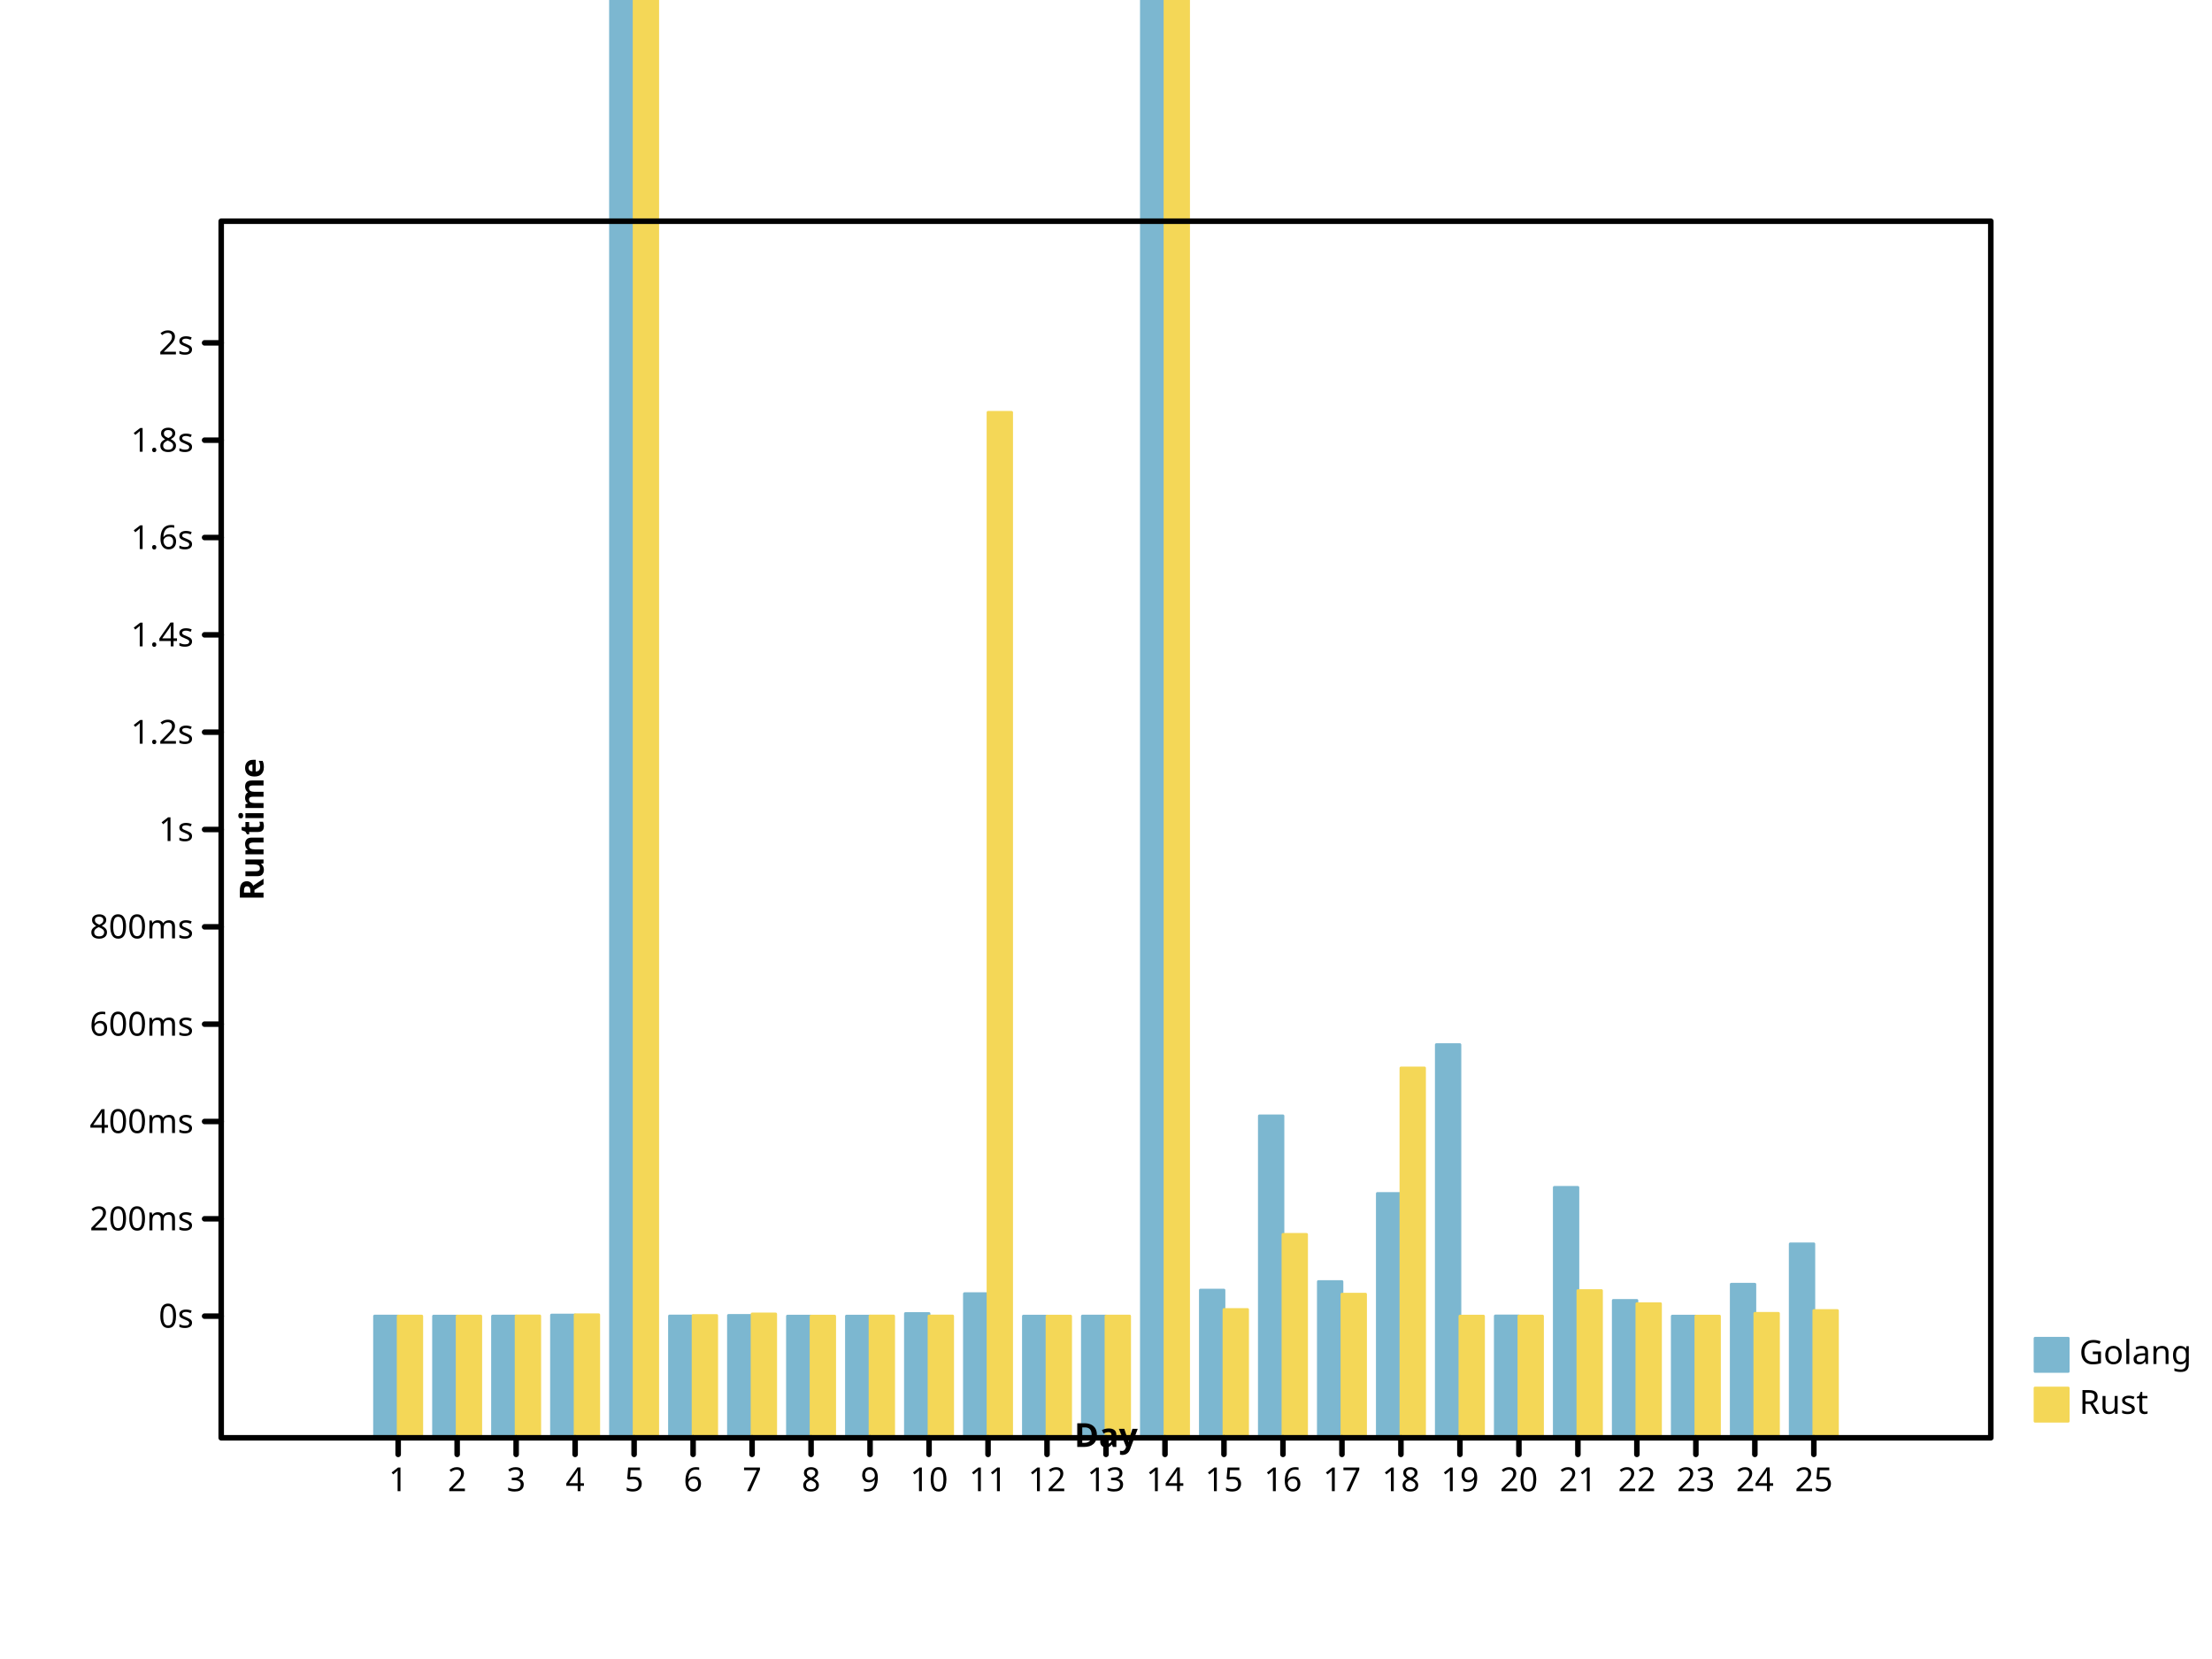
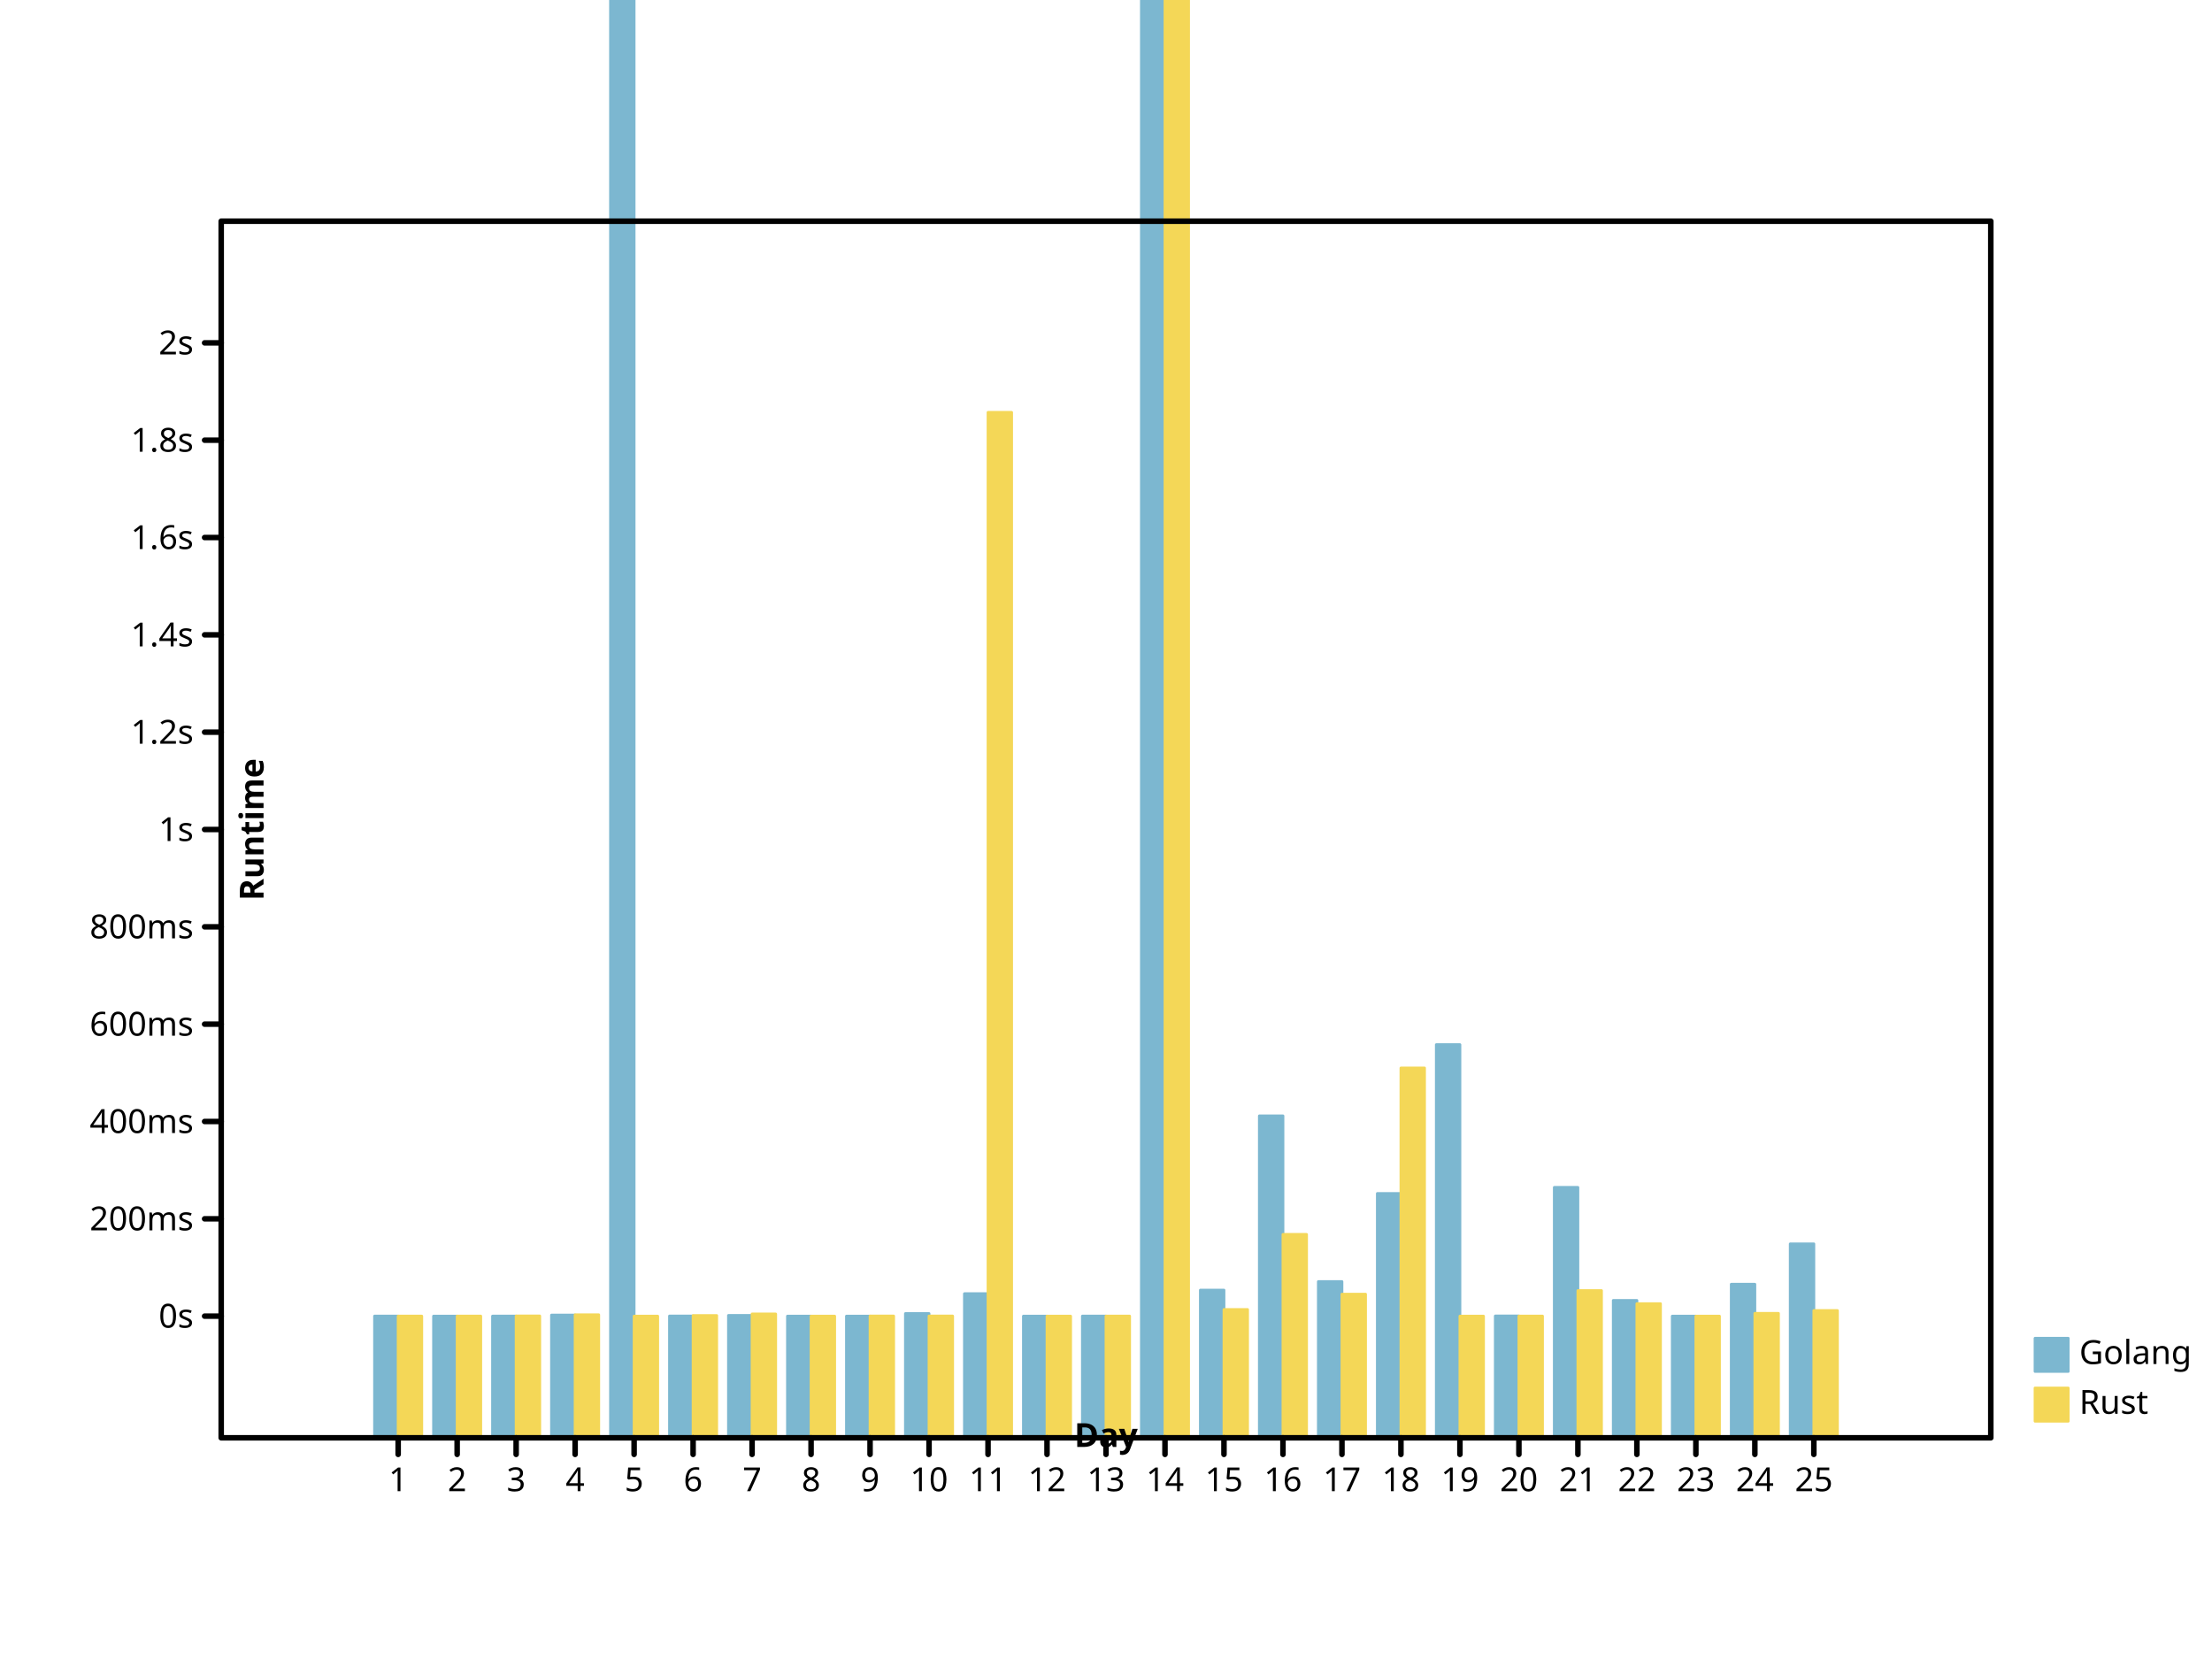
<svg xmlns="http://www.w3.org/2000/svg" width="800" height="600" viewbox="0 0 800 600" preserveAspectRatio="xMidYMid meet">
  <defs>
-     <marker markerWidth="2%" markerHeight="2%" id="circle" viewBox="0 0 10 10 " refX="5" refY="5" markerUnits="userSpaceOnUse">
-       <circle cx="5" cy="5" r="3" fill="none" stroke="black" />
+     <marker refX="5" refY="5" markerUnits="userSpaceOnUse" markerWidth="2%" markerHeight="2%" id="circle" viewBox="0 0 10 10 ">
+       <circle stroke="black" cx="5" cy="5" r="3" fill="none" />
    </marker>
-     <marker markerHeight="2%" id="filled-circle" viewBox="0 0 10 10 " refX="5" refY="5" markerUnits="userSpaceOnUse" markerWidth="2%">
+     <marker refX="5" refY="5" markerUnits="userSpaceOnUse" markerWidth="2%" markerHeight="2%" id="filled-circle" viewBox="0 0 10 10 ">
      <circle cx="5" cy="5" r="3" fill="black" stroke="none" />
    </marker>
-     <marker markerHeight="2%" id="square" viewBox="0 0 10 10 " refX="5" refY="5" markerUnits="userSpaceOnUse" markerWidth="2%">
-       <rect fill="none" stroke="black" x="2" y="2" width="6" height="6" />
+     <marker id="square" viewBox="0 0 10 10 " refX="5" refY="5" markerUnits="userSpaceOnUse" markerWidth="2%" markerHeight="2%">
+       <rect stroke="black" x="2" y="2" width="6" height="6" fill="none" />
    </marker>
-     <marker id="filled-square" viewBox="0 0 10 10 " refX="5" refY="5" markerUnits="userSpaceOnUse" markerWidth="2%" markerHeight="2%">
-       <rect stroke="none" x="2" y="2" width="6" height="6" fill="black" />
+     <marker viewBox="0 0 10 10 " refX="5" refY="5" markerUnits="userSpaceOnUse" markerWidth="2%" markerHeight="2%" id="filled-square">
+       <rect y="2" width="6" height="6" fill="black" stroke="none" x="2" />
    </marker>
  </defs>
  <g stroke-linecap="round" stroke-linejoin="round" transform="translate(80 520 )scale(1 -1 )" fill="hsl(198, 47%, 65%)" stroke="hsl(198, 47%, 65%)" stroke-width="1px">
-     <rect height="4.402293e+01" vector-effect="non-scaling-stroke" x="5.546667e+01" y="0" width="8.533333e+00" />
-     <rect y="0" width="8.533333e+00" height="4.400316e+01" vector-effect="non-scaling-stroke" x="7.680000e+01" />
-     <rect width="8.533333e+00" height="4.401297e+01" vector-effect="non-scaling-stroke" x="9.813333e+01" y="0" />
-     <rect height="4.438271e+01" vector-effect="non-scaling-stroke" x="1.194667e+02" y="0" width="8.533333e+00" />
-     <rect x="1.408000e+02" y="0" width="8.533333e+00" height="1.070238e+03" vector-effect="non-scaling-stroke" />
-     <rect y="0" width="8.533333e+00" height="4.404357e+01" vector-effect="non-scaling-stroke" x="1.621333e+02" />
-     <rect height="4.425931e+01" vector-effect="non-scaling-stroke" x="1.834667e+02" y="0" width="8.533333e+00" />
-     <rect y="0" width="8.533333e+00" height="4.400113e+01" vector-effect="non-scaling-stroke" x="2.048000e+02" />
+     <rect y="0" width="8.533333e+00" height="4.402293e+01" vector-effect="non-scaling-stroke" x="5.546667e+01" />
+     <rect width="8.533333e+00" height="4.400316e+01" vector-effect="non-scaling-stroke" x="7.680000e+01" y="0" />
+     <rect vector-effect="non-scaling-stroke" x="9.813333e+01" y="0" width="8.533333e+00" height="4.401297e+01" />
+     <rect x="1.194667e+02" y="0" width="8.533333e+00" height="4.438271e+01" vector-effect="non-scaling-stroke" />
+     <rect y="0" width="8.533333e+00" height="1.070238e+03" vector-effect="non-scaling-stroke" x="1.408000e+02" />
+     <rect vector-effect="non-scaling-stroke" x="1.621333e+02" y="0" width="8.533333e+00" height="4.404357e+01" />
+     <rect y="0" width="8.533333e+00" height="4.425931e+01" vector-effect="non-scaling-stroke" x="1.834667e+02" />
+     <rect x="2.048000e+02" y="0" width="8.533333e+00" height="4.400113e+01" vector-effect="non-scaling-stroke" />
    <rect width="8.533333e+00" height="4.400384e+01" vector-effect="non-scaling-stroke" x="2.261333e+02" y="0" />
-     <rect y="0" width="8.533333e+00" height="4.493408e+01" vector-effect="non-scaling-stroke" x="2.474667e+02" />
-     <rect x="2.688000e+02" y="0" width="8.533333e+00" height="5.211978e+01" vector-effect="non-scaling-stroke" />
-     <rect x="2.901333e+02" y="0" width="8.533333e+00" height="4.400078e+01" vector-effect="non-scaling-stroke" />
-     <rect width="8.533333e+00" height="4.402171e+01" vector-effect="non-scaling-stroke" x="3.114667e+02" y="0" />
-     <rect x="3.328000e+02" y="0" width="8.533333e+00" height="2.288627e+03" vector-effect="non-scaling-stroke" />
-     <rect width="8.533333e+00" height="5.340787e+01" vector-effect="non-scaling-stroke" x="3.541333e+02" y="0" />
-     <rect width="8.533333e+00" height="1.164259e+02" vector-effect="non-scaling-stroke" x="3.754667e+02" y="0" />
+     <rect vector-effect="non-scaling-stroke" x="2.474667e+02" y="0" width="8.533333e+00" height="4.493408e+01" />
+     <rect vector-effect="non-scaling-stroke" x="2.688000e+02" y="0" width="8.533333e+00" height="5.211978e+01" />
+     <rect height="4.400078e+01" vector-effect="non-scaling-stroke" x="2.901333e+02" y="0" width="8.533333e+00" />
+     <rect x="3.114667e+02" y="0" width="8.533333e+00" height="4.402171e+01" vector-effect="non-scaling-stroke" />
+     <rect width="8.533333e+00" height="2.288627e+03" vector-effect="non-scaling-stroke" x="3.328000e+02" y="0" />
+     <rect height="5.340787e+01" vector-effect="non-scaling-stroke" x="3.541333e+02" y="0" width="8.533333e+00" />
+     <rect x="3.754667e+02" y="0" width="8.533333e+00" height="1.164259e+02" vector-effect="non-scaling-stroke" />
    <rect vector-effect="non-scaling-stroke" x="3.968000e+02" y="0" width="8.533333e+00" height="5.650044e+01" />
-     <rect height="8.836078e+01" vector-effect="non-scaling-stroke" x="4.181333e+02" y="0" width="8.533333e+00" />
-     <rect y="0" width="8.533333e+00" height="1.421884e+02" vector-effect="non-scaling-stroke" x="4.394667e+02" />
-     <rect height="4.406033e+01" vector-effect="non-scaling-stroke" x="4.608000e+02" y="0" width="8.533333e+00" />
-     <rect vector-effect="non-scaling-stroke" x="4.821333e+02" y="0" width="8.533333e+00" height="9.056425e+01" />
-     <rect vector-effect="non-scaling-stroke" x="5.034667e+02" y="0" width="8.533333e+00" height="4.968340e+01" />
-     <rect x="5.248000e+02" y="0" width="8.533333e+00" height="4.400187e+01" vector-effect="non-scaling-stroke" />
+     <rect vector-effect="non-scaling-stroke" x="4.181333e+02" y="0" width="8.533333e+00" height="8.836078e+01" />
+     <rect vector-effect="non-scaling-stroke" x="4.394667e+02" y="0" width="8.533333e+00" height="1.421884e+02" />
+     <rect x="4.608000e+02" y="0" width="8.533333e+00" height="4.406033e+01" vector-effect="non-scaling-stroke" />
+     <rect x="4.821333e+02" y="0" width="8.533333e+00" height="9.056425e+01" vector-effect="non-scaling-stroke" />
+     <rect width="8.533333e+00" height="4.968340e+01" vector-effect="non-scaling-stroke" x="5.034667e+02" y="0" />
+     <rect width="8.533333e+00" height="4.400187e+01" vector-effect="non-scaling-stroke" x="5.248000e+02" y="0" />
    <rect vector-effect="non-scaling-stroke" x="5.461333e+02" y="0" width="8.533333e+00" height="5.553694e+01" />
-     <rect vector-effect="non-scaling-stroke" x="5.674667e+02" y="0" width="8.533333e+00" height="7.013672e+01" />
+     <rect y="0" width="8.533333e+00" height="7.013672e+01" vector-effect="non-scaling-stroke" x="5.674667e+02" />
  </g>
  <g fill="hsl(49, 88%, 65%)" stroke="hsl(49, 88%, 65%)" stroke-width="1px" stroke-linecap="round" stroke-linejoin="round" transform="translate(80 520 )scale(1 -1 )">
-     <rect height="4.401393e+01" vector-effect="non-scaling-stroke" x="64" y="0" width="8.533333e+00" />
-     <rect height="4.402473e+01" vector-effect="non-scaling-stroke" x="8.533333e+01" y="0" width="8.533333e+00" />
-     <rect x="1.066667e+02" y="0" width="8.533333e+00" height="4.406841e+01" vector-effect="non-scaling-stroke" />
-     <rect y="0" width="8.533333e+00" height="4.450029e+01" vector-effect="non-scaling-stroke" x="128" />
-     <rect height="1.466187e+03" vector-effect="non-scaling-stroke" x="1.493333e+02" y="0" width="8.533333e+00" />
+     <rect x="64" y="0" width="8.533333e+00" height="4.401393e+01" vector-effect="non-scaling-stroke" />
+     <rect vector-effect="non-scaling-stroke" x="8.533333e+01" y="0" width="8.533333e+00" height="4.402474e+01" />
+     <rect height="4.406841e+01" vector-effect="non-scaling-stroke" x="1.066667e+02" y="0" width="8.533333e+00" />
+     <rect width="8.533333e+00" height="4.450029e+01" vector-effect="non-scaling-stroke" x="128" y="0" />
+     <rect x="1.493333e+02" y="0" width="8.533333e+00" height="44" vector-effect="non-scaling-stroke" />
    <rect x="1.706667e+02" y="0" width="8.533333e+00" height="4.422489e+01" vector-effect="non-scaling-stroke" />
-     <rect height="4.478278e+01" vector-effect="non-scaling-stroke" x="192" y="0" width="8.533333e+00" />
+     <rect width="8.533333e+00" height="4.478278e+01" vector-effect="non-scaling-stroke" x="192" y="0" />
    <rect width="8.533333e+00" height="4.400376e+01" vector-effect="non-scaling-stroke" x="2.133333e+02" y="0" />
-     <rect vector-effect="non-scaling-stroke" x="2.346667e+02" y="0" width="8.533333e+00" height="4.404839e+01" />
-     <rect vector-effect="non-scaling-stroke" x="2.560000e+02" y="0" width="8.533333e+00" height="4.404573e+01" />
-     <rect y="0" width="8.533333e+00" height="3.708628e+02" vector-effect="non-scaling-stroke" x="2.773333e+02" />
+     <rect x="2.346667e+02" y="0" width="8.533333e+00" height="4.404839e+01" vector-effect="non-scaling-stroke" />
+     <rect y="0" width="8.533333e+00" height="4.404573e+01" vector-effect="non-scaling-stroke" x="2.560000e+02" />
+     <rect height="3.708628e+02" vector-effect="non-scaling-stroke" x="2.773333e+02" y="0" width="8.533333e+00" />
    <rect vector-effect="non-scaling-stroke" x="2.986667e+02" y="0" width="8.533333e+00" height="4.400061e+01" />
-     <rect vector-effect="non-scaling-stroke" x="320" y="0" width="8.533333e+00" height="4.403175e+01" />
-     <rect vector-effect="non-scaling-stroke" x="3.413333e+02" y="0" width="8.533333e+00" height="9.722081e+03" />
-     <rect y="0" width="8.533333e+00" height="4.640141e+01" vector-effect="non-scaling-stroke" x="3.626667e+02" />
-     <rect vector-effect="non-scaling-stroke" x="384" y="0" width="8.533333e+00" height="7.356190e+01" />
-     <rect width="8.533333e+00" height="5.194732e+01" vector-effect="non-scaling-stroke" x="4.053333e+02" y="0" />
+     <rect x="320" y="0" width="8.533333e+00" height="4.403175e+01" vector-effect="non-scaling-stroke" />
+     <rect y="0" width="8.533333e+00" height="9.722081e+03" vector-effect="non-scaling-stroke" x="3.413333e+02" />
+     <rect height="4.640141e+01" vector-effect="non-scaling-stroke" x="3.626667e+02" y="0" width="8.533333e+00" />
+     <rect y="0" width="8.533333e+00" height="7.356190e+01" vector-effect="non-scaling-stroke" x="384" />
+     <rect vector-effect="non-scaling-stroke" x="4.053333e+02" y="0" width="8.533333e+00" height="5.194732e+01" />
    <rect vector-effect="non-scaling-stroke" x="4.266667e+02" y="0" width="8.533333e+00" height="1.337494e+02" />
-     <rect vector-effect="non-scaling-stroke" x="448" y="0" width="8.533333e+00" height="4.400001e+01" />
-     <rect y="0" width="8.533333e+00" height="4.402899e+01" vector-effect="non-scaling-stroke" x="4.693333e+02" />
+     <rect x="448" y="0" width="8.533333e+00" height="4.400001e+01" vector-effect="non-scaling-stroke" />
+     <rect x="4.693333e+02" y="0" width="8.533333e+00" height="4.402899e+01" vector-effect="non-scaling-stroke" />
    <rect width="8.533333e+00" height="5.324387e+01" vector-effect="non-scaling-stroke" x="4.906667e+02" y="0" />
-     <rect width="8.533333e+00" height="4.851195e+01" vector-effect="non-scaling-stroke" x="512" y="0" />
+     <rect vector-effect="non-scaling-stroke" x="512" y="0" width="8.533333e+00" height="4.851195e+01" />
    <rect height="4.400145e+01" vector-effect="non-scaling-stroke" x="5.333333e+02" y="0" width="8.533333e+00" />
    <rect x="5.546667e+02" y="0" width="8.533333e+00" height="4.500477e+01" vector-effect="non-scaling-stroke" />
-     <rect vector-effect="non-scaling-stroke" x="576" y="0" width="8.533333e+00" height="4.601812e+01" />
+     <rect y="0" width="8.533333e+00" height="4.601812e+01" vector-effect="non-scaling-stroke" x="576" />
  </g>
-   <g stroke-width="1px" stroke="hsl(198, 47%, 65%)" stroke-linejoin="round" font-family="sans-serif" font-size="12px" font-style="normal" text-anchor="start" font-weight="normal" fill="hsl(198, 47%, 65%)" stroke-linecap="round" dominant-baseline="hanging">
-     <rect y="484" width="12" height="12" vector-effect="non-scaling-stroke" x="736" />
-     <g stroke="black" fill="black">
-       <text stroke="none" vector-effect="non-scaling-stroke" x="752" y="484" dominant-baseline="hanging">Golang</text>
+   <g stroke-linecap="round" font-family="sans-serif" font-style="normal" fill="hsl(198, 47%, 65%)" dominant-baseline="hanging" stroke="hsl(198, 47%, 65%)" stroke-linejoin="round" font-weight="normal" text-anchor="start" stroke-width="1px" font-size="12px">
+     <rect height="12" vector-effect="non-scaling-stroke" x="736" y="484" width="12" />
+     <g fill="black" stroke="black">
+       <text dominant-baseline="hanging" stroke="none" vector-effect="non-scaling-stroke" x="752" y="484">Golang</text>
    </g>
-     <g dominant-baseline="hanging" font-weight="normal" fill="hsl(49, 88%, 65%)" stroke-width="1px" stroke-linejoin="round" font-family="sans-serif" font-style="normal" stroke="hsl(49, 88%, 65%)" stroke-linecap="round" font-size="12px" text-anchor="start">
-       <rect vector-effect="non-scaling-stroke" x="736" y="502" width="12" height="12" />
+     <g stroke-linejoin="round" font-style="normal" font-weight="normal" stroke="hsl(49, 88%, 65%)" dominant-baseline="hanging" stroke-linecap="round" font-family="sans-serif" text-anchor="start" fill="hsl(49, 88%, 65%)" stroke-width="1px" font-size="12px">
+       <rect height="12" vector-effect="non-scaling-stroke" x="736" y="502" width="12" />
      <g fill="black" stroke="black">
        <text x="752" y="502" dominant-baseline="hanging" stroke="none" vector-effect="non-scaling-stroke">Rust</text>
-         <g stroke-width="2px" text-anchor="start" dominant-baseline="hanging" stroke-linecap="round" font-size="12px" font-style="normal" fill="none" stroke-linejoin="round" font-family="sans-serif" font-weight="normal">
-           <rect height="440" vector-effect="non-scaling-stroke" x="80" y="80" width="640" />
+         <g dominant-baseline="hanging" font-style="normal" font-family="sans-serif" stroke-width="2px" stroke-linejoin="round" stroke-linecap="round" font-size="12px" text-anchor="start" fill="none" font-weight="normal">
+           <rect width="640" height="440" vector-effect="non-scaling-stroke" x="80" y="80" />
        </g>
-         <g text-anchor="start" dominant-baseline="hanging" fill="none" stroke-linecap="round" stroke-linejoin="round" font-style="normal" font-weight="normal" stroke="black" stroke-width="2px" font-family="sans-serif" font-size="12px" transform="translate(80 520 )scale(1 -1 )">
-           <path d="M64,0 L64,-6 M8.533333e+01,0 L8.533333e+01,-6 M1.066667e+02,0 L1.066667e+02,-6 M128,0 L128,-6 M1.493333e+02,0 L1.493333e+02,-6 M1.706667e+02,0 L1.706667e+02,-6 M192,0 L192,-6 M2.133333e+02,0 L2.133333e+02,-6 M2.346667e+02,0 L2.346667e+02,-6 M256,0 L256,-6 M2.773333e+02,0 L2.773333e+02,-6 M2.986667e+02,0 L2.986667e+02,-6 M320,0 L320,-6 M3.413333e+02,0 L3.413333e+02,-6 M3.626667e+02,0 L3.626667e+02,-6 M384,0 L384,-6 M4.053333e+02,0 L4.053333e+02,-6 M4.266667e+02,0 L4.266667e+02,-6 M448,0 L448,-6 M4.693333e+02,0 L4.693333e+02,-6 M4.906667e+02,0 L4.906667e+02,-6 M512,0 L512,-6 M5.333333e+02,0 L5.333333e+02,-6 M5.546667e+02,0 L5.546667e+02,-6 M576,0 L576,-6 " vector-effect="non-scaling-stroke" />
+         <g stroke="black" stroke-width="2px" stroke-linejoin="round" font-family="sans-serif" font-style="normal" text-anchor="start" stroke-linecap="round" dominant-baseline="hanging" transform="translate(80 520 )scale(1 -1 )" font-weight="normal" fill="none" font-size="12px">
+           <path vector-effect="non-scaling-stroke" d="M64,0 L64,-6 M8.533333e+01,0 L8.533333e+01,-6 M1.066667e+02,0 L1.066667e+02,-6 M128,0 L128,-6 M1.493333e+02,0 L1.493333e+02,-6 M1.706667e+02,0 L1.706667e+02,-6 M192,0 L192,-6 M2.133333e+02,0 L2.133333e+02,-6 M2.346667e+02,0 L2.346667e+02,-6 M256,0 L256,-6 M2.773333e+02,0 L2.773333e+02,-6 M2.986667e+02,0 L2.986667e+02,-6 M320,0 L320,-6 M3.413333e+02,0 L3.413333e+02,-6 M3.626667e+02,0 L3.626667e+02,-6 M384,0 L384,-6 M4.053333e+02,0 L4.053333e+02,-6 M4.266667e+02,0 L4.266667e+02,-6 M448,0 L448,-6 M4.693333e+02,0 L4.693333e+02,-6 M4.906667e+02,0 L4.906667e+02,-6 M512,0 L512,-6 M5.333333e+02,0 L5.333333e+02,-6 M5.546667e+02,0 L5.546667e+02,-6 M576,0 L576,-6 " />
        </g>
-         <g font-weight="normal" stroke="black" stroke-width="2px" stroke-linecap="round" stroke-linejoin="round" font-family="sans-serif" font-size="12px" font-style="normal" text-anchor="middle" dominant-baseline="hanging" transform="translate(80 520 )scale(1 1 )" fill="black">
-           <text dominant-baseline="hanging" stroke="none" vector-effect="non-scaling-stroke" x="64" y="10">1</text>
-           <text x="8.533333e+01" y="10" dominant-baseline="hanging" stroke="none" vector-effect="non-scaling-stroke">2</text>
-           <text vector-effect="non-scaling-stroke" x="1.066667e+02" y="10" dominant-baseline="hanging" stroke="none">3</text>
-           <text x="128" y="10" dominant-baseline="hanging" stroke="none" vector-effect="non-scaling-stroke">4</text>
-           <text stroke="none" vector-effect="non-scaling-stroke" x="1.493333e+02" y="10" dominant-baseline="hanging">5</text>
-           <text stroke="none" vector-effect="non-scaling-stroke" x="1.706667e+02" y="10" dominant-baseline="hanging">6</text>
-           <text y="10" dominant-baseline="hanging" stroke="none" vector-effect="non-scaling-stroke" x="192">7</text>
-           <text y="10" dominant-baseline="hanging" stroke="none" vector-effect="non-scaling-stroke" x="2.133333e+02">8</text>
-           <text y="10" dominant-baseline="hanging" stroke="none" vector-effect="non-scaling-stroke" x="2.346667e+02">9</text>
+         <g stroke-linecap="round" font-size="12px" text-anchor="middle" stroke-width="2px" stroke-linejoin="round" font-family="sans-serif" font-style="normal" stroke="black" fill="black" font-weight="normal" dominant-baseline="hanging" transform="translate(80 520 )scale(1 1 )">
+           <text y="10" dominant-baseline="hanging" stroke="none" vector-effect="non-scaling-stroke" x="64">1</text>
+           <text stroke="none" vector-effect="non-scaling-stroke" x="8.533333e+01" y="10" dominant-baseline="hanging">2</text>
+           <text x="1.066667e+02" y="10" dominant-baseline="hanging" stroke="none" vector-effect="non-scaling-stroke">3</text>
+           <text vector-effect="non-scaling-stroke" x="128" y="10" dominant-baseline="hanging" stroke="none">4</text>
+           <text dominant-baseline="hanging" stroke="none" vector-effect="non-scaling-stroke" x="1.493333e+02" y="10">5</text>
+           <text dominant-baseline="hanging" stroke="none" vector-effect="non-scaling-stroke" x="1.706667e+02" y="10">6</text>
+           <text x="192" y="10" dominant-baseline="hanging" stroke="none" vector-effect="non-scaling-stroke">7</text>
+           <text dominant-baseline="hanging" stroke="none" vector-effect="non-scaling-stroke" x="2.133333e+02" y="10">8</text>
+           <text stroke="none" vector-effect="non-scaling-stroke" x="2.346667e+02" y="10" dominant-baseline="hanging">9</text>
          <text stroke="none" vector-effect="non-scaling-stroke" x="256" y="10" dominant-baseline="hanging">10</text>
-           <text stroke="none" vector-effect="non-scaling-stroke" x="2.773333e+02" y="10" dominant-baseline="hanging">11</text>
-           <text vector-effect="non-scaling-stroke" x="2.986667e+02" y="10" dominant-baseline="hanging" stroke="none">12</text>
+           <text dominant-baseline="hanging" stroke="none" vector-effect="non-scaling-stroke" x="2.773333e+02" y="10">11</text>
+           <text y="10" dominant-baseline="hanging" stroke="none" vector-effect="non-scaling-stroke" x="2.986667e+02">12</text>
          <text dominant-baseline="hanging" stroke="none" vector-effect="non-scaling-stroke" x="320" y="10">13</text>
          <text stroke="none" vector-effect="non-scaling-stroke" x="3.413333e+02" y="10" dominant-baseline="hanging">14</text>
-           <text stroke="none" vector-effect="non-scaling-stroke" x="3.626667e+02" y="10" dominant-baseline="hanging">15</text>
-           <text vector-effect="non-scaling-stroke" x="384" y="10" dominant-baseline="hanging" stroke="none">16</text>
-           <text vector-effect="non-scaling-stroke" x="4.053333e+02" y="10" dominant-baseline="hanging" stroke="none">17</text>
-           <text dominant-baseline="hanging" stroke="none" vector-effect="non-scaling-stroke" x="4.266667e+02" y="10">18</text>
-           <text vector-effect="non-scaling-stroke" x="448" y="10" dominant-baseline="hanging" stroke="none">19</text>
-           <text stroke="none" vector-effect="non-scaling-stroke" x="4.693333e+02" y="10" dominant-baseline="hanging">20</text>
-           <text y="10" dominant-baseline="hanging" stroke="none" vector-effect="non-scaling-stroke" x="4.906667e+02">21</text>
-           <text vector-effect="non-scaling-stroke" x="512" y="10" dominant-baseline="hanging" stroke="none">22</text>
-           <text vector-effect="non-scaling-stroke" x="5.333333e+02" y="10" dominant-baseline="hanging" stroke="none">23</text>
-           <text stroke="none" vector-effect="non-scaling-stroke" x="5.546667e+02" y="10" dominant-baseline="hanging">24</text>
-           <text vector-effect="non-scaling-stroke" x="576" y="10" dominant-baseline="hanging" stroke="none">25</text>
+           <text y="10" dominant-baseline="hanging" stroke="none" vector-effect="non-scaling-stroke" x="3.626667e+02">15</text>
+           <text dominant-baseline="hanging" stroke="none" vector-effect="non-scaling-stroke" x="384" y="10">16</text>
+           <text stroke="none" vector-effect="non-scaling-stroke" x="4.053333e+02" y="10" dominant-baseline="hanging">17</text>
+           <text vector-effect="non-scaling-stroke" x="4.266667e+02" y="10" dominant-baseline="hanging" stroke="none">18</text>
+           <text y="10" dominant-baseline="hanging" stroke="none" vector-effect="non-scaling-stroke" x="448">19</text>
+           <text vector-effect="non-scaling-stroke" x="4.693333e+02" y="10" dominant-baseline="hanging" stroke="none">20</text>
+           <text vector-effect="non-scaling-stroke" x="4.906667e+02" y="10" dominant-baseline="hanging" stroke="none">21</text>
+           <text stroke="none" vector-effect="non-scaling-stroke" x="512" y="10" dominant-baseline="hanging">22</text>
+           <text y="10" dominant-baseline="hanging" stroke="none" vector-effect="non-scaling-stroke" x="5.333333e+02">23</text>
+           <text x="5.546667e+02" y="10" dominant-baseline="hanging" stroke="none" vector-effect="non-scaling-stroke">24</text>
+           <text y="10" dominant-baseline="hanging" stroke="none" vector-effect="non-scaling-stroke" x="576">25</text>
        </g>
-         <g font-size="12px" font-style="normal" font-weight="bold" transform="translate(80 520 )scale(1 1 )rotate(0 0 0 )" stroke="black" text-anchor="middle" dominant-baseline="baseline" stroke-linejoin="round" fill="black" stroke-width="2px" font-family="sans-serif" stroke-linecap="round">
-           <text dominant-baseline="baseline" stroke="none" vector-effect="non-scaling-stroke" x="320" y="-6">Day</text>
+         <g font-size="12px" font-family="sans-serif" font-weight="bold" text-anchor="middle" fill="black" stroke-linejoin="round" dominant-baseline="baseline" transform="translate(80 520 )scale(1 1 )rotate(0 0 0 )" stroke="black" stroke-linecap="round" font-style="normal" stroke-width="2px">
+           <text x="320" y="-6" dominant-baseline="baseline" stroke="none" vector-effect="non-scaling-stroke">Day</text>
        </g>
-         <g font-size="12px" font-style="normal" font-weight="bold" stroke-linejoin="round" stroke="black" dominant-baseline="baseline" transform="translate(80 520 )scale(1 -1 )" stroke-width="2px" stroke-linecap="round" text-anchor="middle" font-family="sans-serif" fill="black">
+         <g text-anchor="middle" fill="black" transform="translate(80 520 )scale(1 -1 )" stroke-linecap="round" dominant-baseline="baseline" stroke="black" stroke-linejoin="round" font-family="sans-serif" font-style="normal" font-weight="bold" stroke-width="2px" font-size="12px">
          <path vector-effect="non-scaling-stroke" d="M0,44 L-6,44 M0,7.920000e+01 L-6,7.920000e+01 M0,1.144000e+02 L-6,1.144000e+02 M0,1.496000e+02 L-6,1.496000e+02 M0,1.848000e+02 L-6,1.848000e+02 M0,220 L-6,220 M0,2.552000e+02 L-6,2.552000e+02 M0,2.904000e+02 L-6,2.904000e+02 M0,3.256000e+02 L-6,3.256000e+02 M0,3.608000e+02 L-6,3.608000e+02 M0,396 L-6,396 " />
        </g>
-         <g stroke-linejoin="round" font-family="sans-serif" dominant-baseline="middle" transform="translate(80 520 )scale(1 1 )" font-size="12px" fill="black" stroke-width="2px" stroke-linecap="round" stroke="black" text-anchor="end" font-style="normal" font-weight="normal">
-           <text dominant-baseline="middle" stroke="none" vector-effect="non-scaling-stroke" x="-10" y="-44">0s</text>
+         <g stroke="black" font-size="12px" font-family="sans-serif" font-style="normal" font-weight="normal" fill="black" stroke-width="2px" dominant-baseline="middle" transform="translate(80 520 )scale(1 1 )" stroke-linecap="round" text-anchor="end" stroke-linejoin="round">
+           <text vector-effect="non-scaling-stroke" x="-10" y="-44" dominant-baseline="middle" stroke="none">0s</text>
          <text y="-7.920000e+01" dominant-baseline="middle" stroke="none" vector-effect="non-scaling-stroke" x="-10">200ms</text>
-           <text y="-1.144000e+02" dominant-baseline="middle" stroke="none" vector-effect="non-scaling-stroke" x="-10">400ms</text>
-           <text x="-10" y="-1.496000e+02" dominant-baseline="middle" stroke="none" vector-effect="non-scaling-stroke">600ms</text>
-           <text x="-10" y="-1.848000e+02" dominant-baseline="middle" stroke="none" vector-effect="non-scaling-stroke">800ms</text>
+           <text stroke="none" vector-effect="non-scaling-stroke" x="-10" y="-1.144000e+02" dominant-baseline="middle">400ms</text>
+           <text y="-1.496000e+02" dominant-baseline="middle" stroke="none" vector-effect="non-scaling-stroke" x="-10">600ms</text>
+           <text y="-1.848000e+02" dominant-baseline="middle" stroke="none" vector-effect="non-scaling-stroke" x="-10">800ms</text>
          <text dominant-baseline="middle" stroke="none" vector-effect="non-scaling-stroke" x="-10" y="-220">1s</text>
          <text stroke="none" vector-effect="non-scaling-stroke" x="-10" y="-2.552000e+02" dominant-baseline="middle">1.2s</text>
          <text stroke="none" vector-effect="non-scaling-stroke" x="-10" y="-2.904000e+02" dominant-baseline="middle">1.4s</text>
          <text y="-3.256000e+02" dominant-baseline="middle" stroke="none" vector-effect="non-scaling-stroke" x="-10">1.6s</text>
-           <text stroke="none" vector-effect="non-scaling-stroke" x="-10" y="-3.608000e+02" dominant-baseline="middle">1.8s</text>
-           <text y="-396" dominant-baseline="middle" stroke="none" vector-effect="non-scaling-stroke" x="-10">2s</text>
+           <text y="-3.608000e+02" dominant-baseline="middle" stroke="none" vector-effect="non-scaling-stroke" x="-10">1.8s</text>
+           <text stroke="none" vector-effect="non-scaling-stroke" x="-10" y="-396" dominant-baseline="middle">2s</text>
        </g>
-         <g fill="black" stroke-width="2px" stroke-linecap="round" stroke-linejoin="round" text-anchor="middle" dominant-baseline="hanging" transform="translate(80 520 )scale(1 1 )rotate(-90 0 0 )" font-family="sans-serif" stroke="black" font-size="12px" font-style="normal" font-weight="bold">
-           <text stroke="none" vector-effect="non-scaling-stroke" x="220" y="6" dominant-baseline="hanging">Runtime</text>
+         <g stroke-linecap="round" dominant-baseline="hanging" transform="translate(80 520 )scale(1 1 )rotate(-90 0 0 )" font-family="sans-serif" font-weight="bold" fill="black" font-size="12px" stroke="black" stroke-width="2px" stroke-linejoin="round" font-style="normal" text-anchor="middle">
+           <text dominant-baseline="hanging" stroke="none" vector-effect="non-scaling-stroke" x="220" y="6">Runtime</text>
        </g>
      </g>
    </g>
  </g>
</svg>
